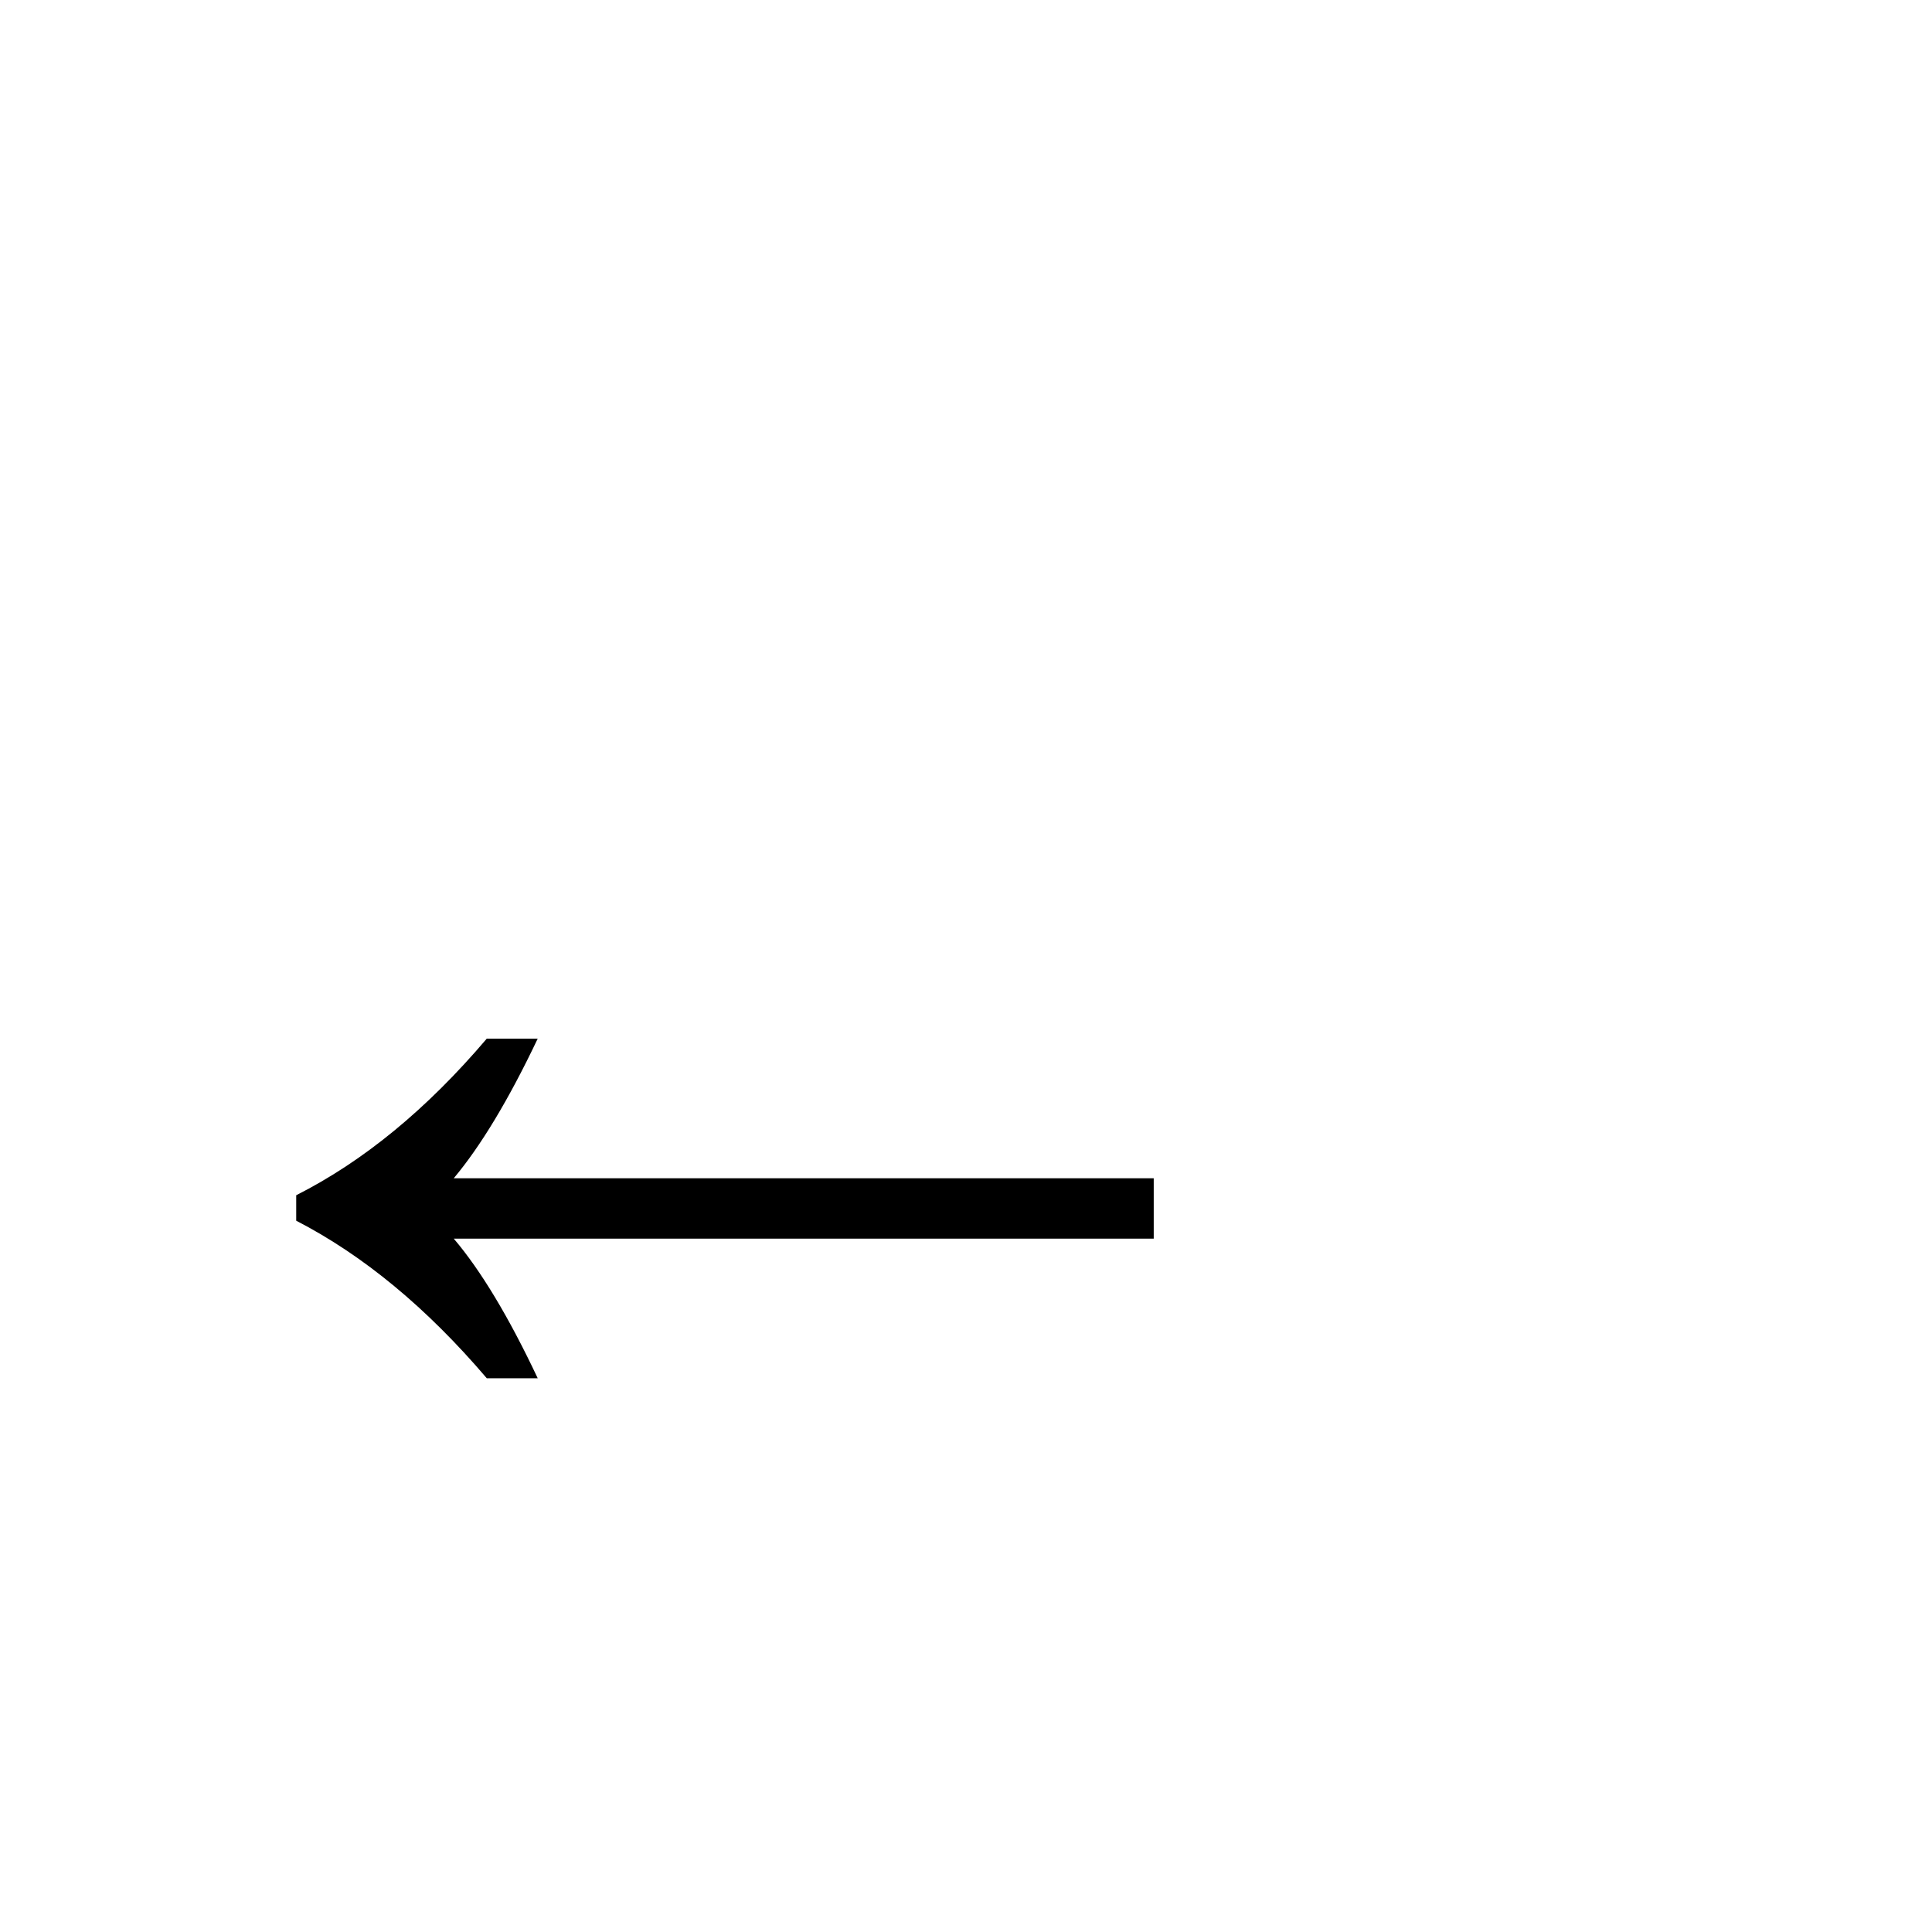
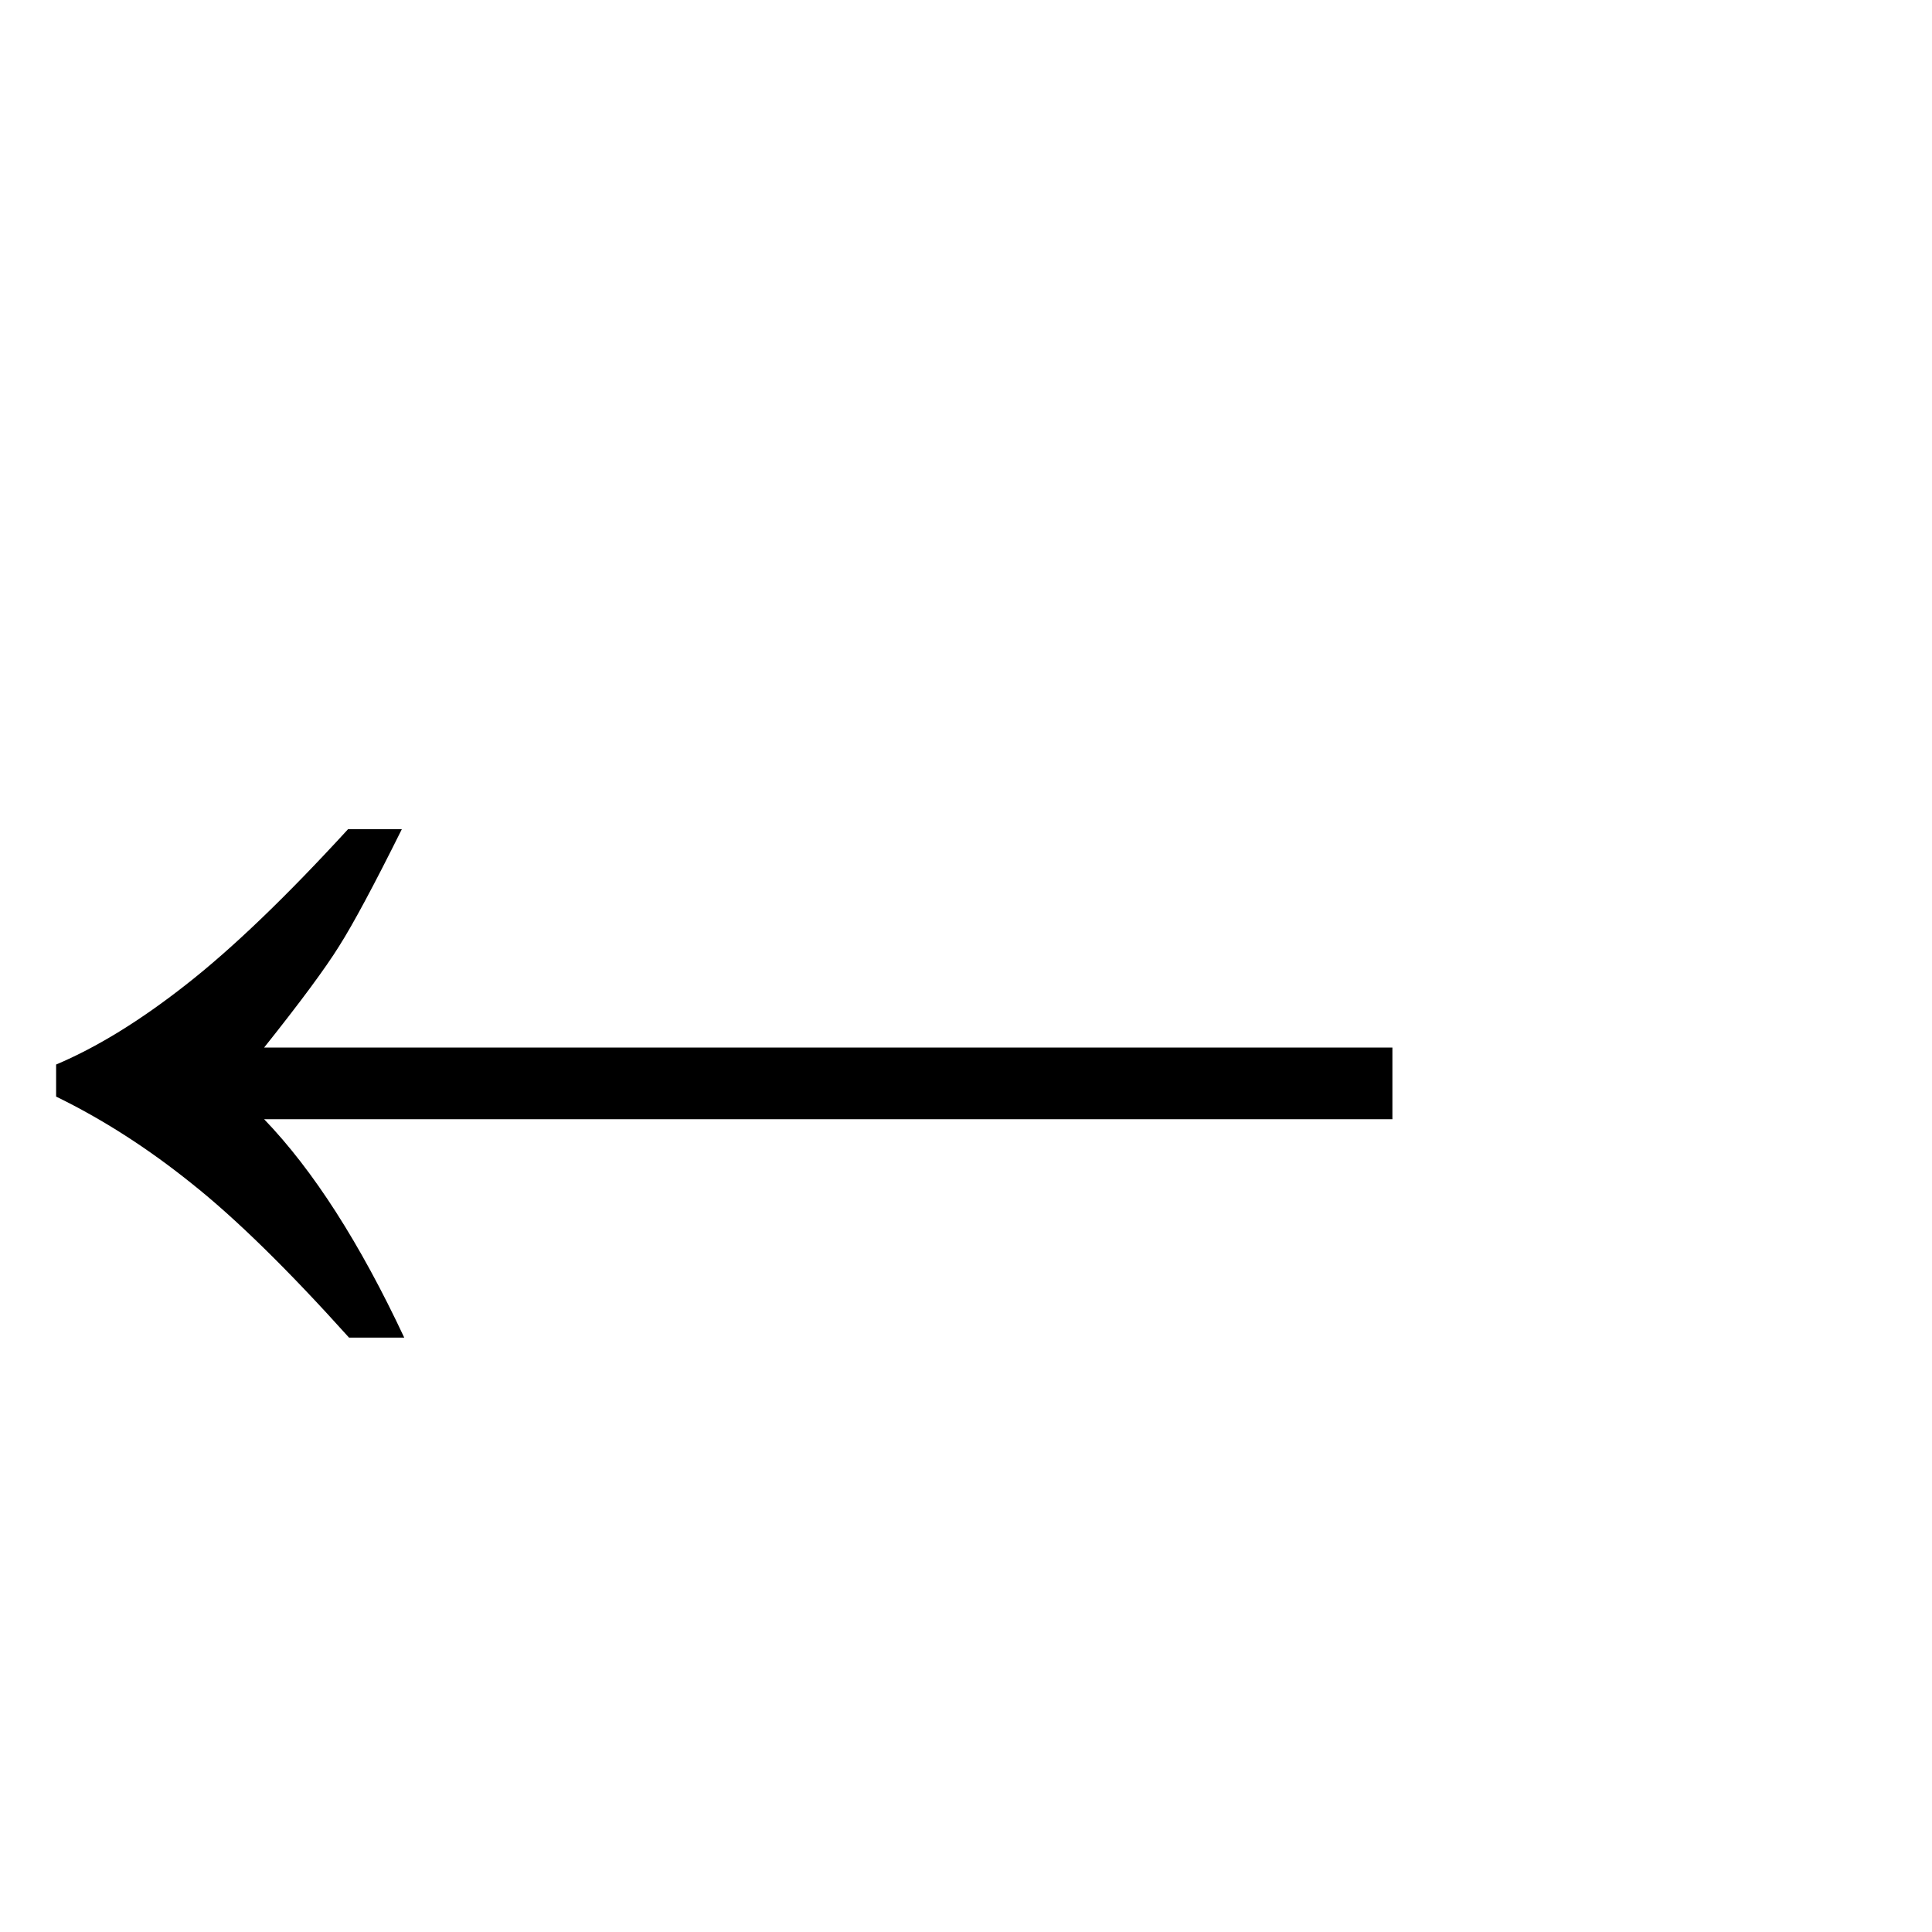
- <svg xmlns="http://www.w3.org/2000/svg" width="32" height="32">
-   <text x="0" y="24" font-size="24" font-family="Arial" fill="black">←</text>
+ <svg xmlns="http://www.w3.org/2000/svg" xmlns:xlink="http://www.w3.org/1999/xlink" width="px" height="64px" viewBox="0 0 64 64" version="1.1">
+   <defs>
+     <g>
+       <symbol overflow="visible" id="glyph0-0">
+         <path style="stroke:none;" d="M 6 0 L 6 -30 L 30 -30 L 30 0 Z M 6.75 -0.75 L 29.25 -0.75 L 29.25 -29.25 L 6.75 -29.25 Z M 6.75 -0.75 " />
+       </symbol>
+       <symbol overflow="visible" id="glyph0-1">
+         <path style="stroke:none;" d="M 11.531 -20.531 L 13.312 -20.531 C 12.395 -18.688 11.703 -17.395 11.234 -16.656 C 10.773 -15.914 9.945 -14.797 8.75 -13.297 L 46.125 -13.297 L 46.125 -10.922 L 8.75 -10.922 C 10.375 -9.234 11.922 -6.82 13.391 -3.688 L 11.562 -3.688 C 9.539 -5.938 7.801 -7.641 6.344 -8.797 C 4.895 -9.961 3.398 -10.922 1.859 -11.672 L 1.859 -12.734 C 3.211 -13.305 4.645 -14.188 6.156 -15.375 C 7.676 -16.562 9.469 -18.281 11.531 -20.531 Z M 11.531 -20.531 " />
+       </symbol>
+     </g>
+   </defs>
+   <g id="surface1">
+     <g style="fill:rgb(0%,0%,0%);fill-opacity:1;">
+       <use xlink:href="#glyph0-1" x="0" y="47.998" />
+     </g>
+   </g>
</svg>
